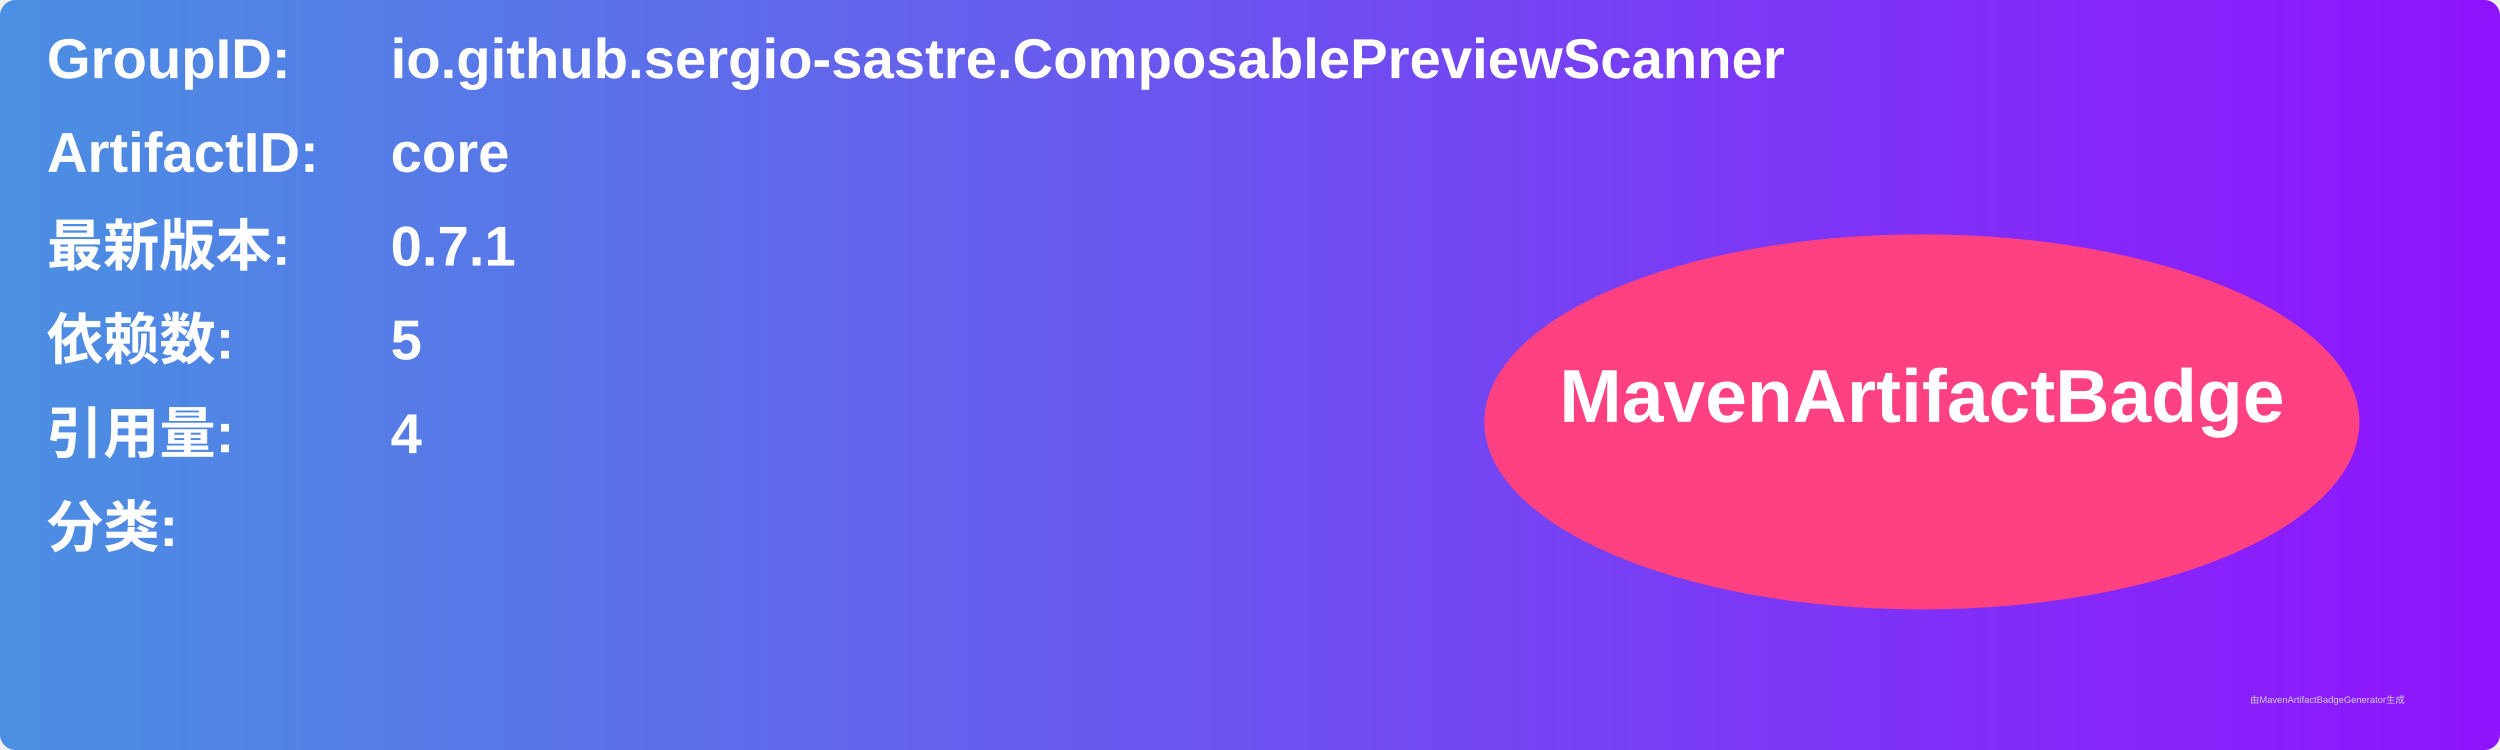
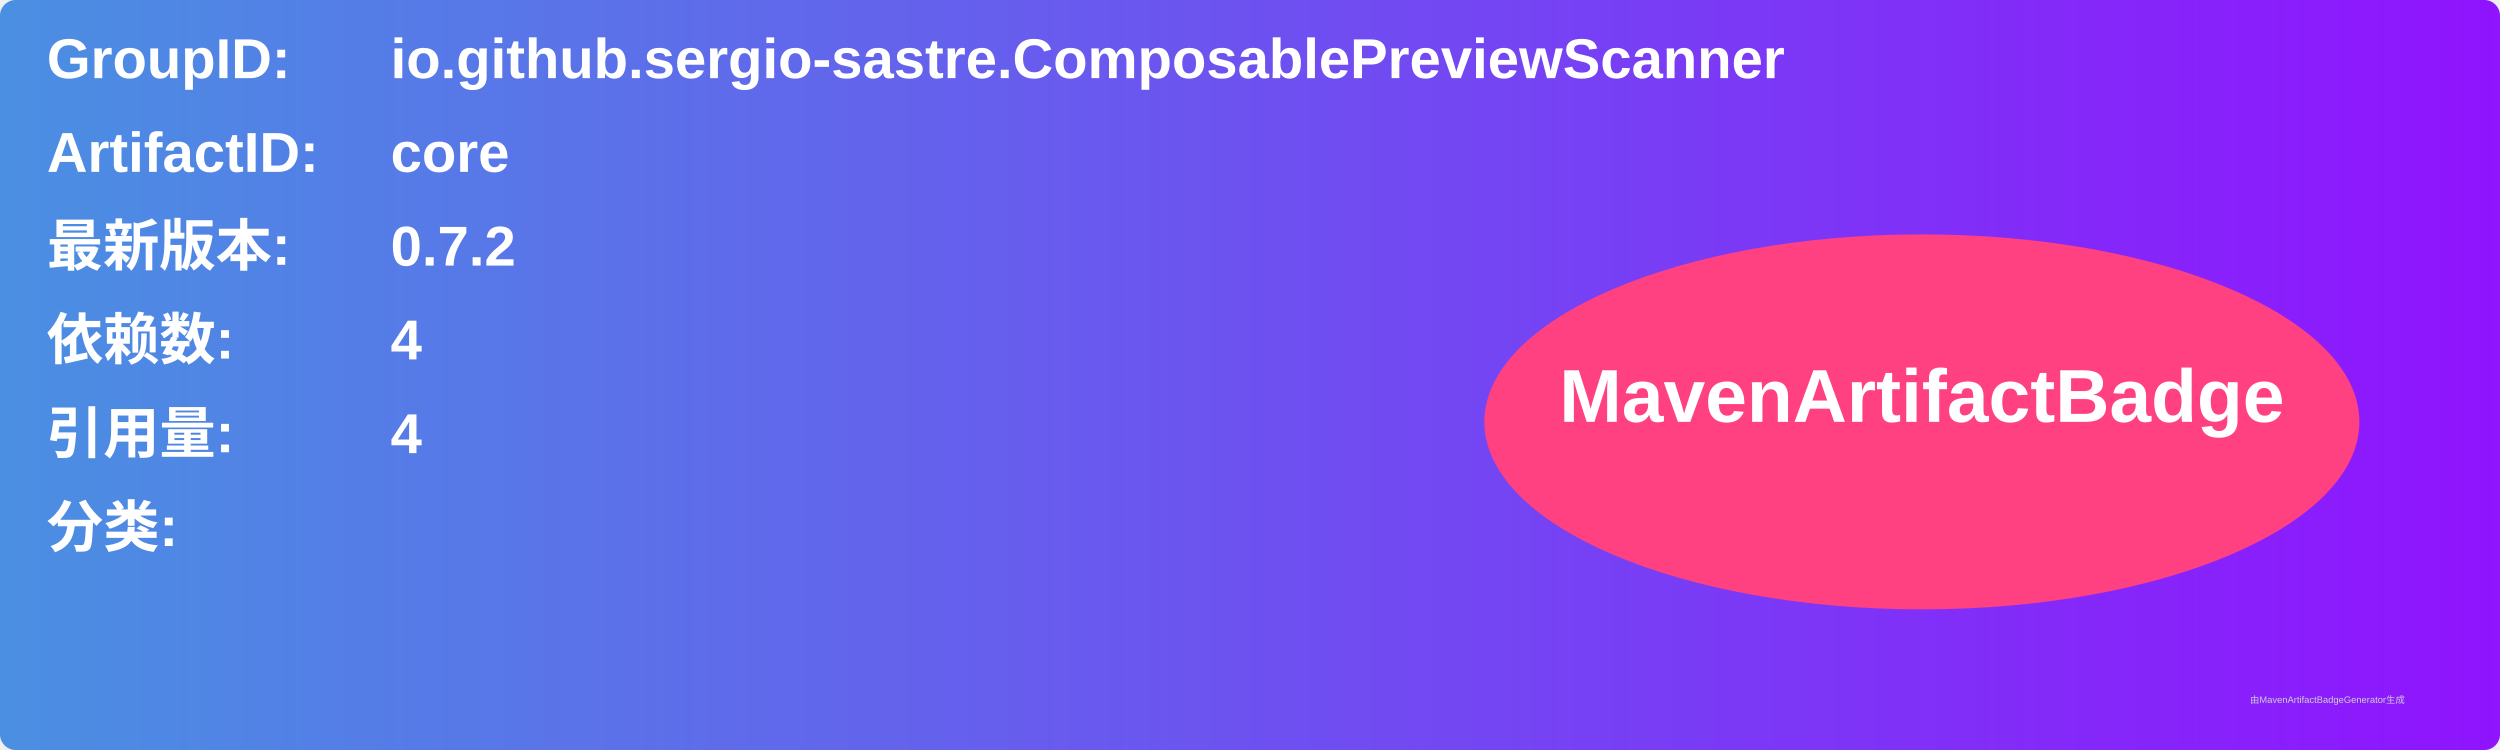
<svg xmlns="http://www.w3.org/2000/svg" width="800" height="240" viewBox="0 0 800 240">
  <linearGradient id="grad" x1="0%" y1="0%" x2="100%" y2="0%">
    <stop offset="0%" stop-color="#4a90e2" />
    <stop offset="100%" stop-color="#9013fe" />
  </linearGradient>
  <rect width="100%" height="100%" rx="5" ry="5" fill="url(#grad)" />
  <g transform="translate(15, 15)">
    <text x="0" y="10" font-family="Arial" font-size="18" fill="white" font-weight="bold" width="260">GroupID:</text>
    <text x="110" y="10" font-family="Arial" font-size="18" fill="white" font-weight="bold" width="460">io.github.sergio-sastre.ComposablePreviewScanner</text>
    <text x="0" y="40" font-family="Arial" font-size="18" fill="white" font-weight="bold" width="260">ArtifactID:</text>
    <text x="110" y="40" font-family="Arial" font-size="18" fill="white" font-weight="bold" width="460">core</text>
    <text x="0" y="70" font-family="Arial" font-size="18" fill="white" font-weight="bold">最新版本:</text>
    <text x="110" y="70" font-family="Arial" font-size="18" fill="white" font-weight="bold">
-       <tspan font-weight="bold">0.7.1</tspan>
+       <tspan font-weight="bold">0.7.2</tspan>
    </text>
    <text x="0" y="100" font-family="Arial" font-size="18" fill="white" font-weight="bold">依赖数: </text>
    <text x="110" y="100" font-family="Arial" font-size="18" fill="white">
-       <tspan font-weight="bold">5</tspan>
+       <tspan font-weight="bold">4</tspan>
    </text>
    <text x="0" y="130" font-family="Arial" font-size="18" fill="white" font-weight="bold">引用量: </text>
    <text x="110" y="130" font-family="Arial" font-size="18" fill="white">
      <tspan font-weight="bold">4</tspan>
    </text>
    <text x="0" y="160" font-family="Arial" font-size="18" fill="white" font-weight="bold">分类:</text>
    <text x="10" y="190" font-family="Arial" font-size="10" fill="white">
      <tspan font-weight="bold" />
    </text>
    <ellipse cx="600" cy="120" rx="140" ry="60" fill="#ff4081" />
    <text x="600" y="120" text-anchor="middle" font-family="Arial" font-size="24" fill="white" font-weight="bold">MavenArtifactBadge</text>
  </g>
  <text x="720" y="225" font-family="Arial" font-size="3" fill="#d0d0d0">由MavenArtifactBadgeGenerator生成</text>
</svg>
